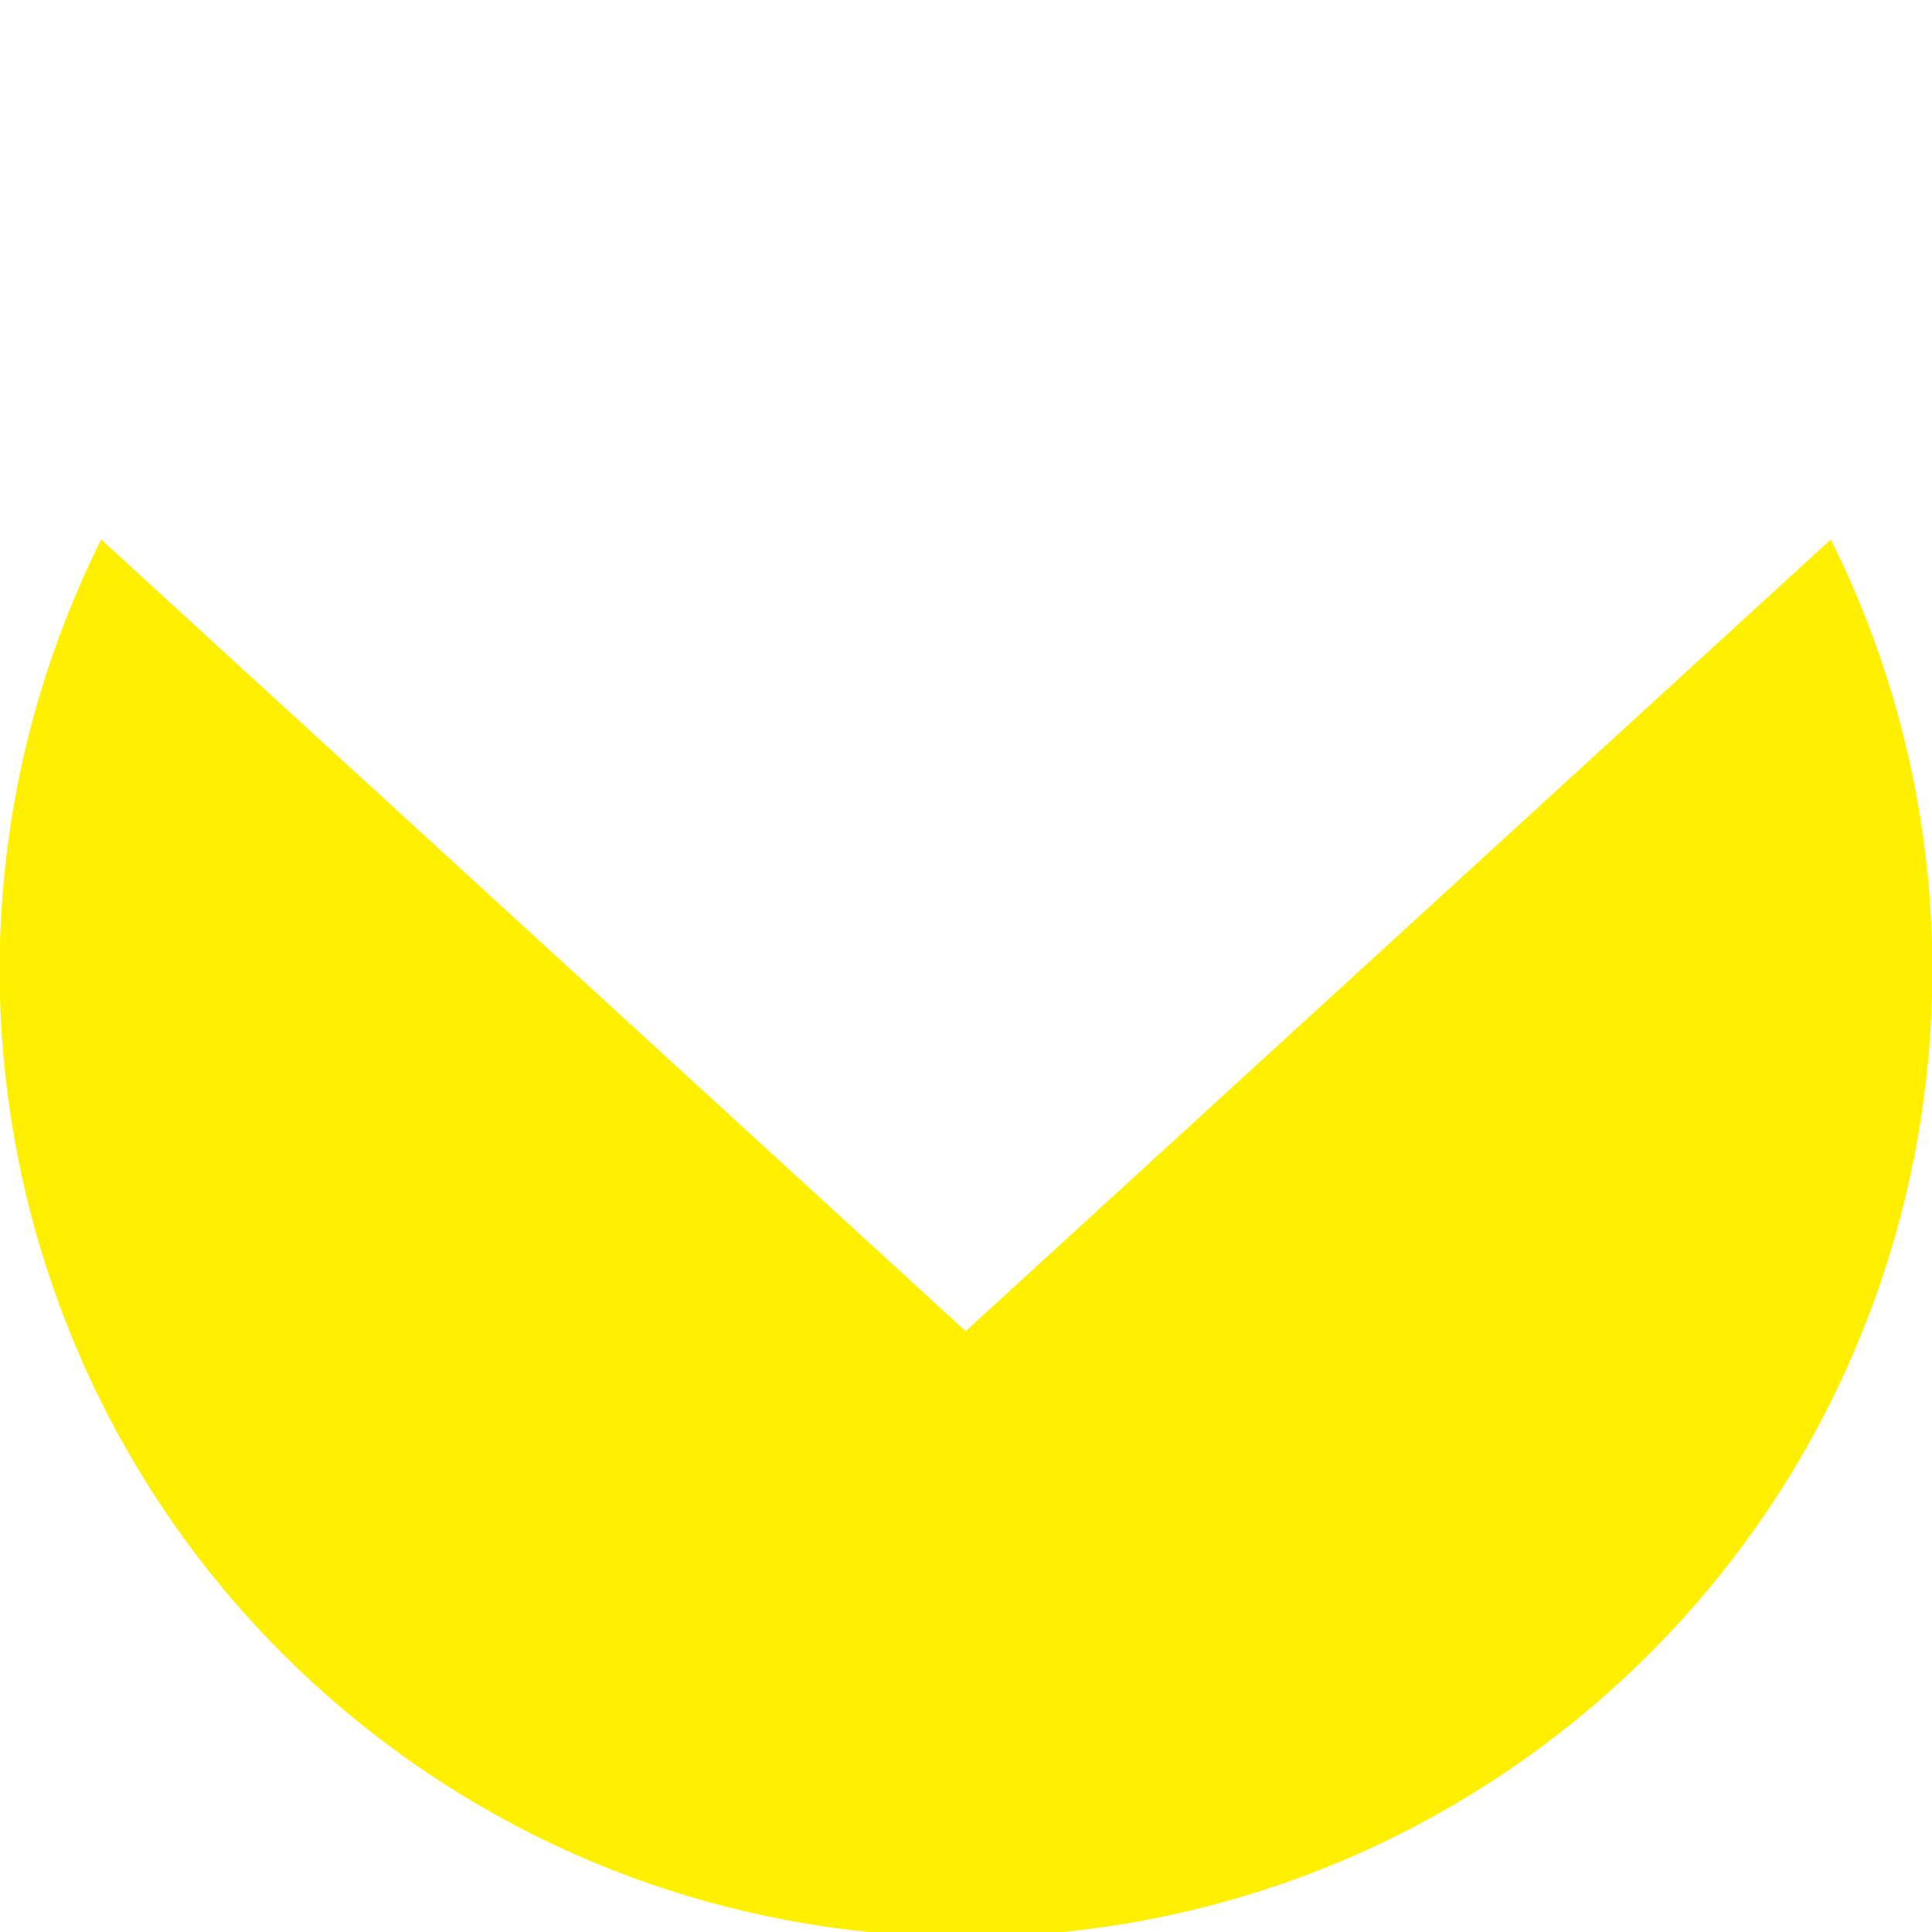
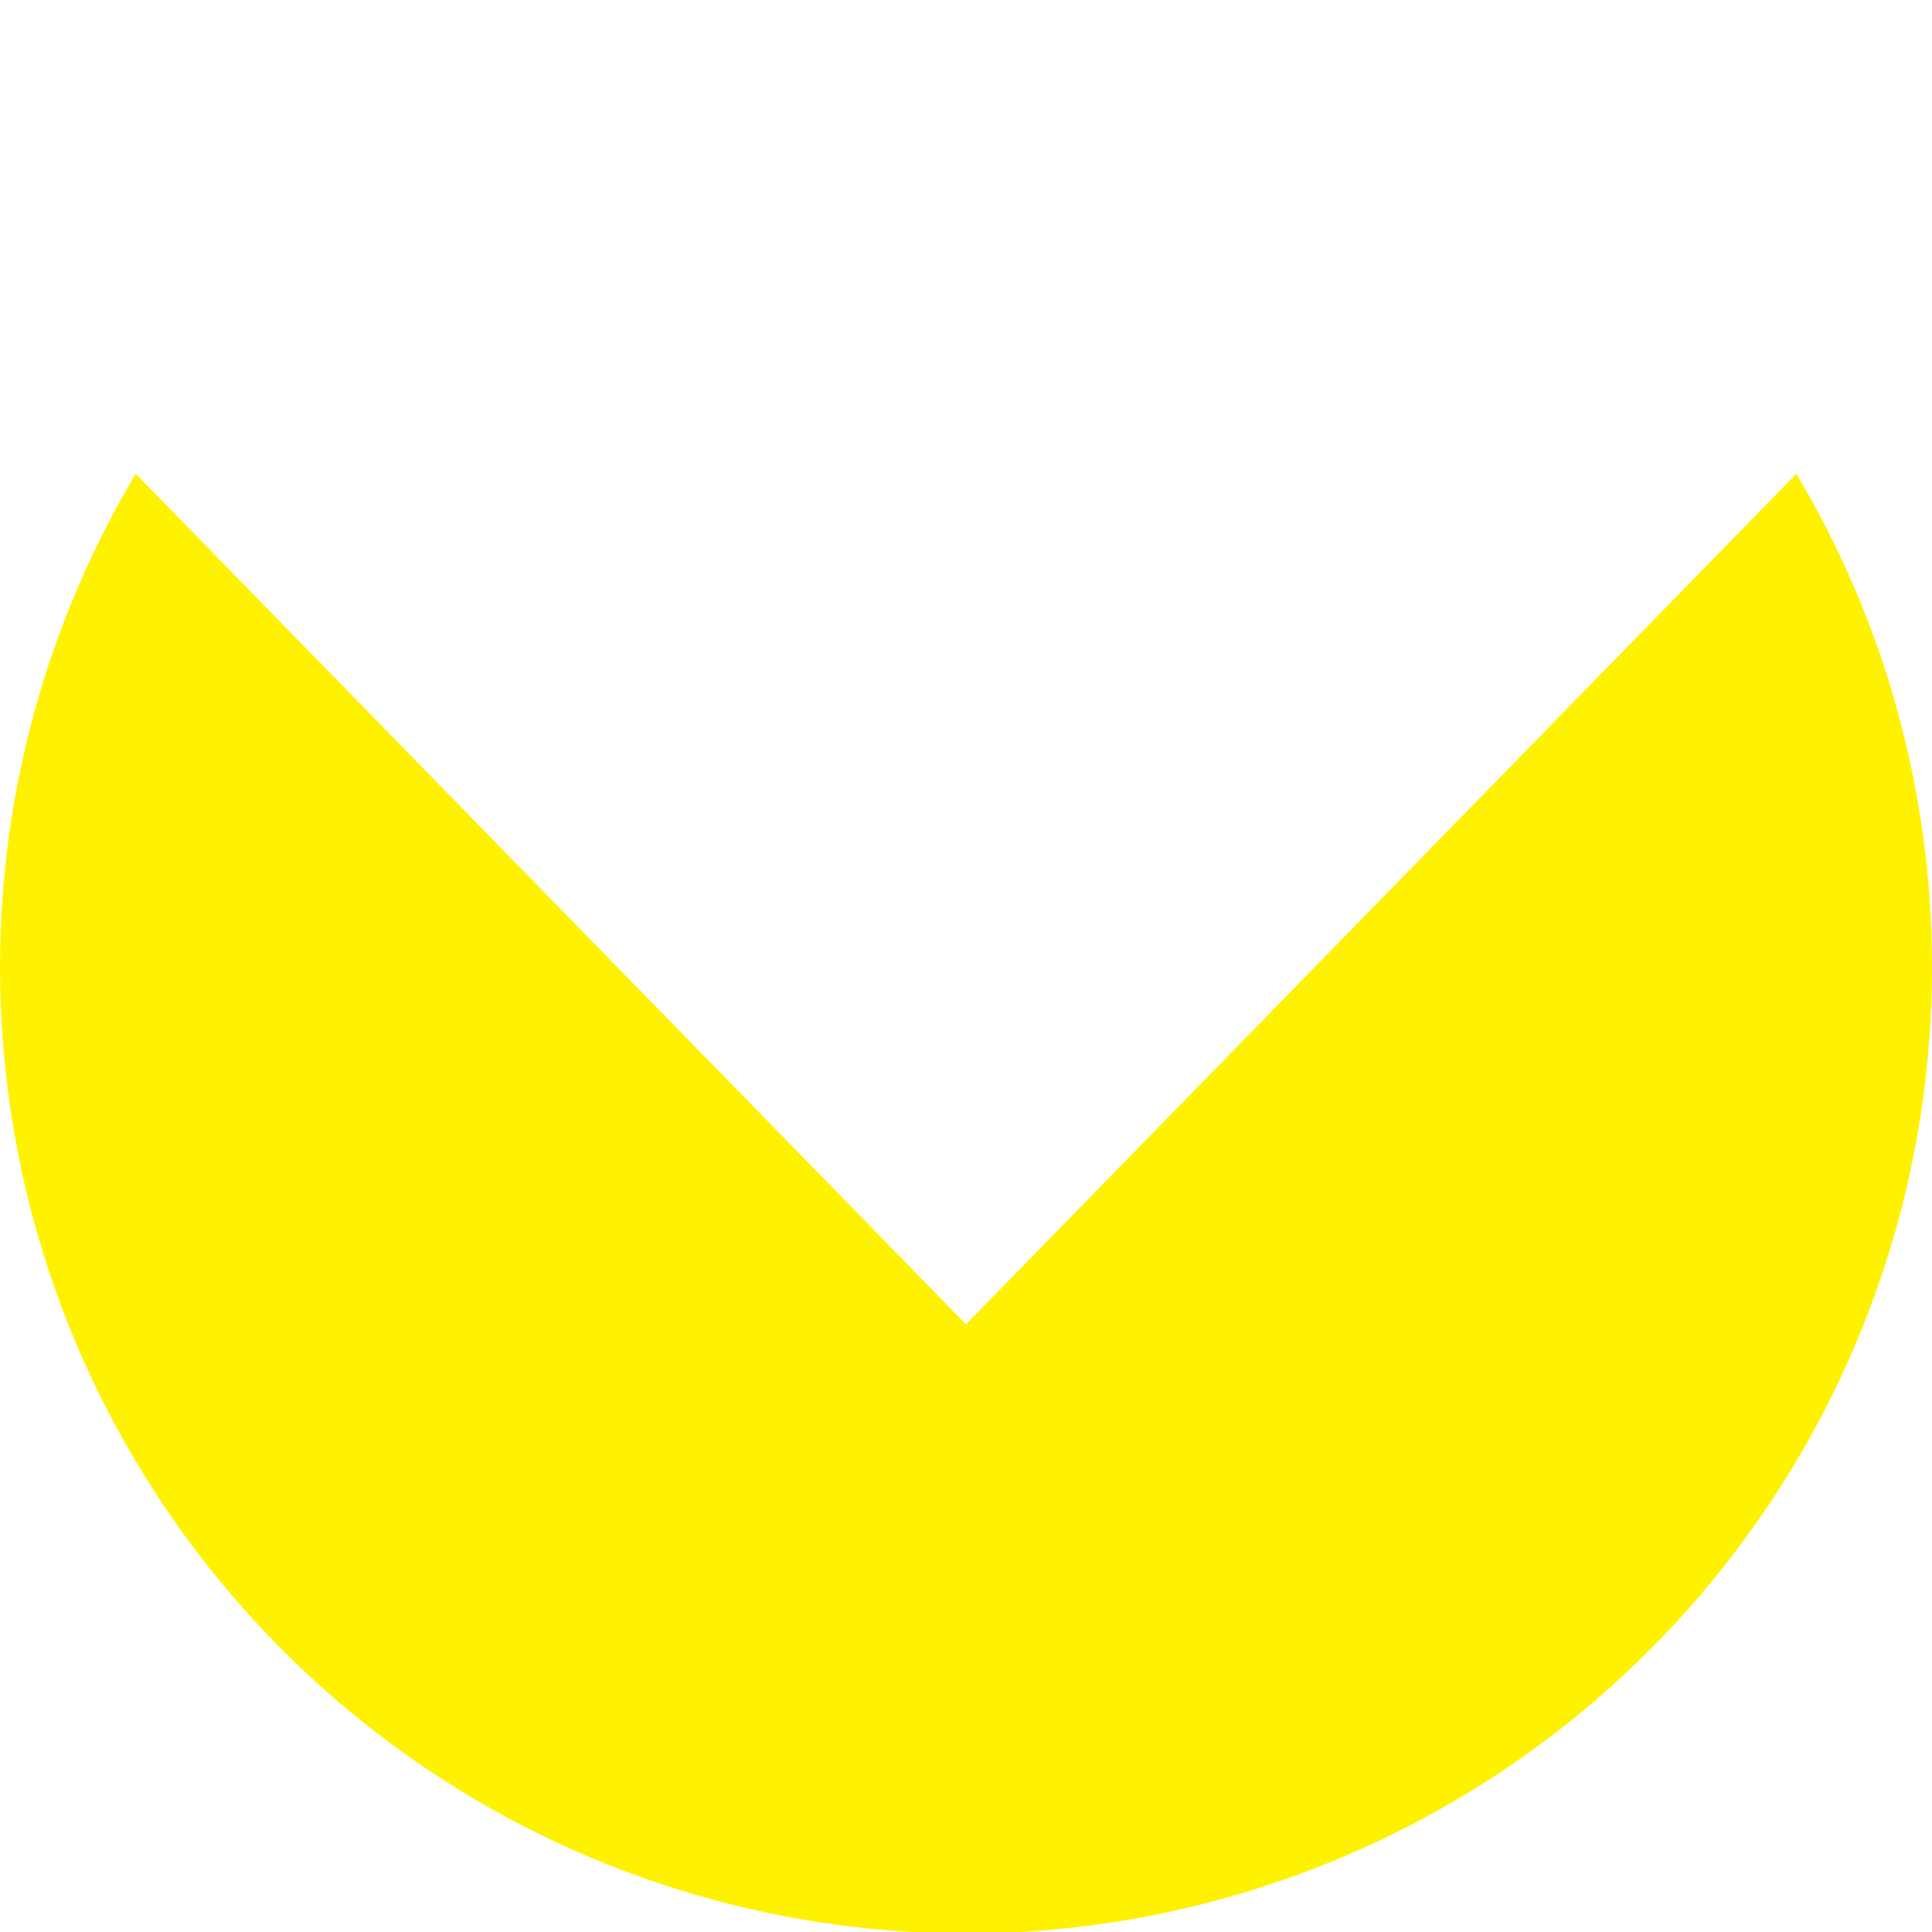
- <svg xmlns="http://www.w3.org/2000/svg" width="40" height="40" viewBox="0 0 28.65 28.65">
-   <path fill="#fff000" d="M14.32,19.74,1.5,8A14.33,14.33,0,1,0,27.15,8Z" />
+ <svg xmlns="http://www.w3.org/2000/svg" width="44" height="44" viewBox="0 0 44 44">
+   <path fill="#fff200" d="M44,22a21.9,21.9,0,0,0-3.09-11.21L22,30.16,3.09,10.79A22,22,0,1,0,44,22Z" />
</svg>
